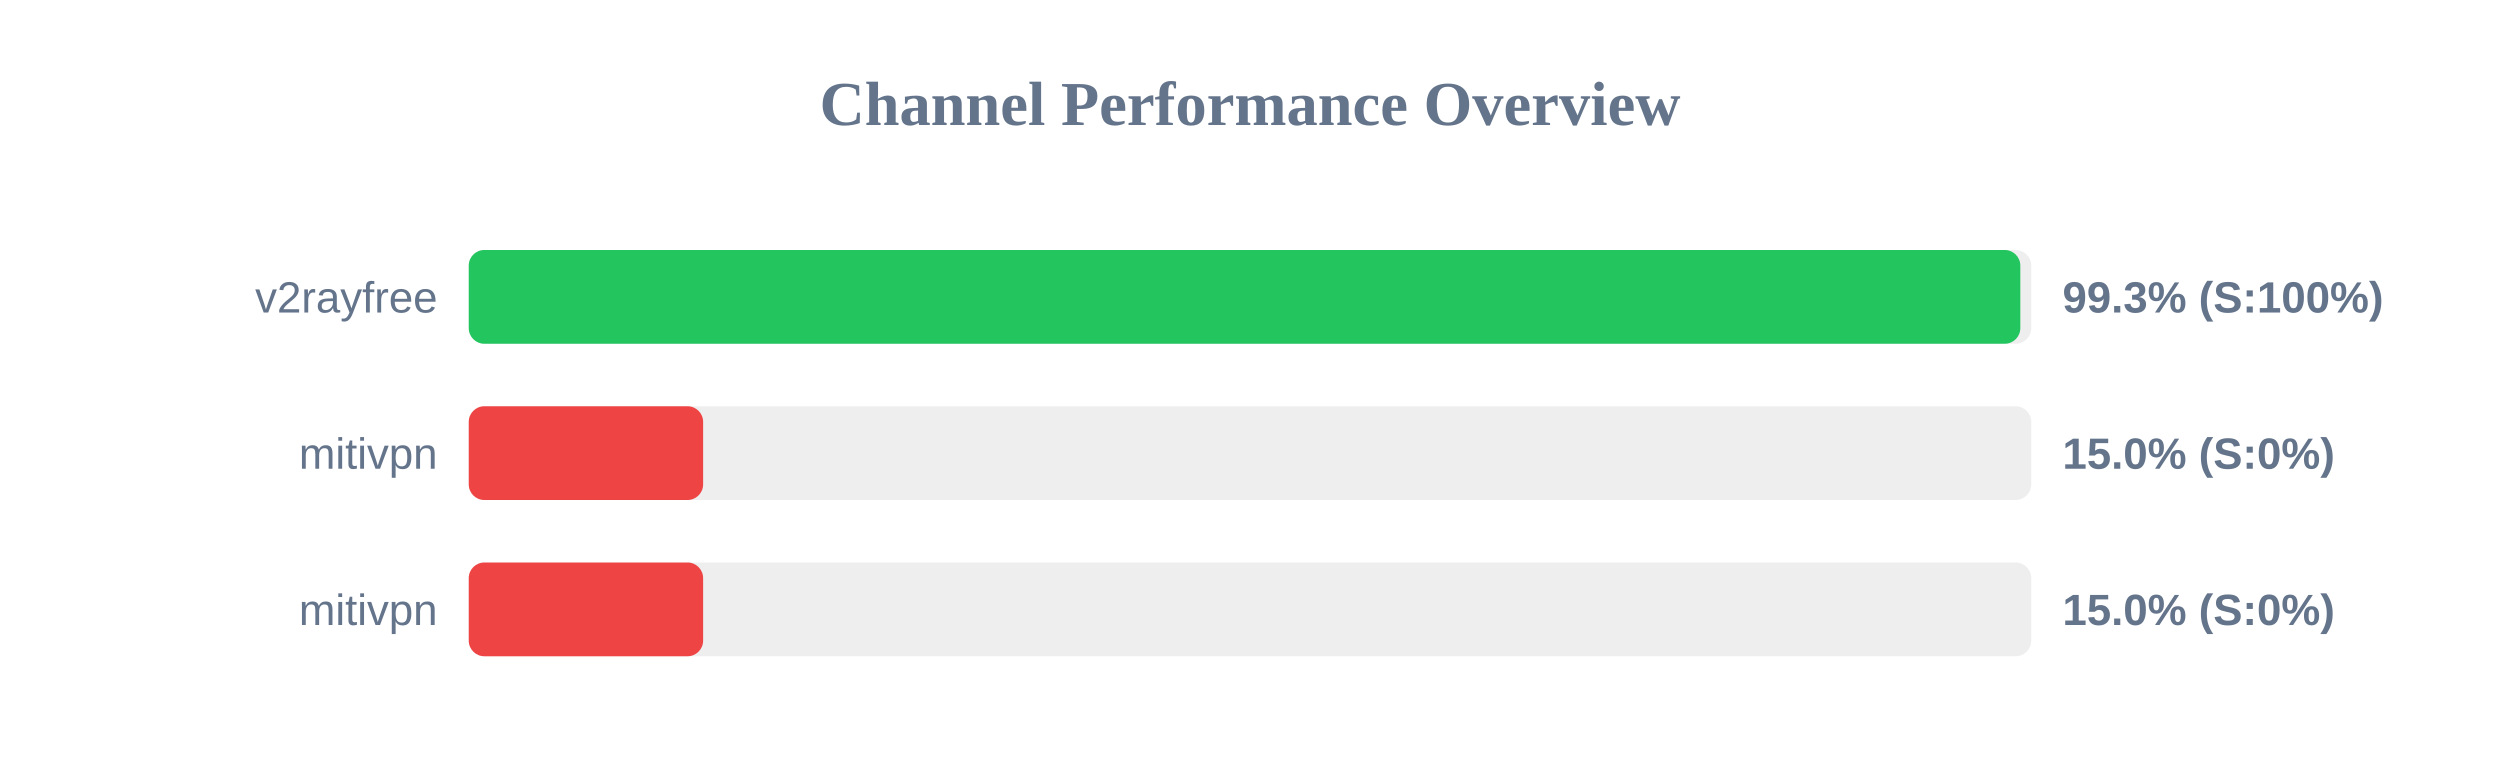
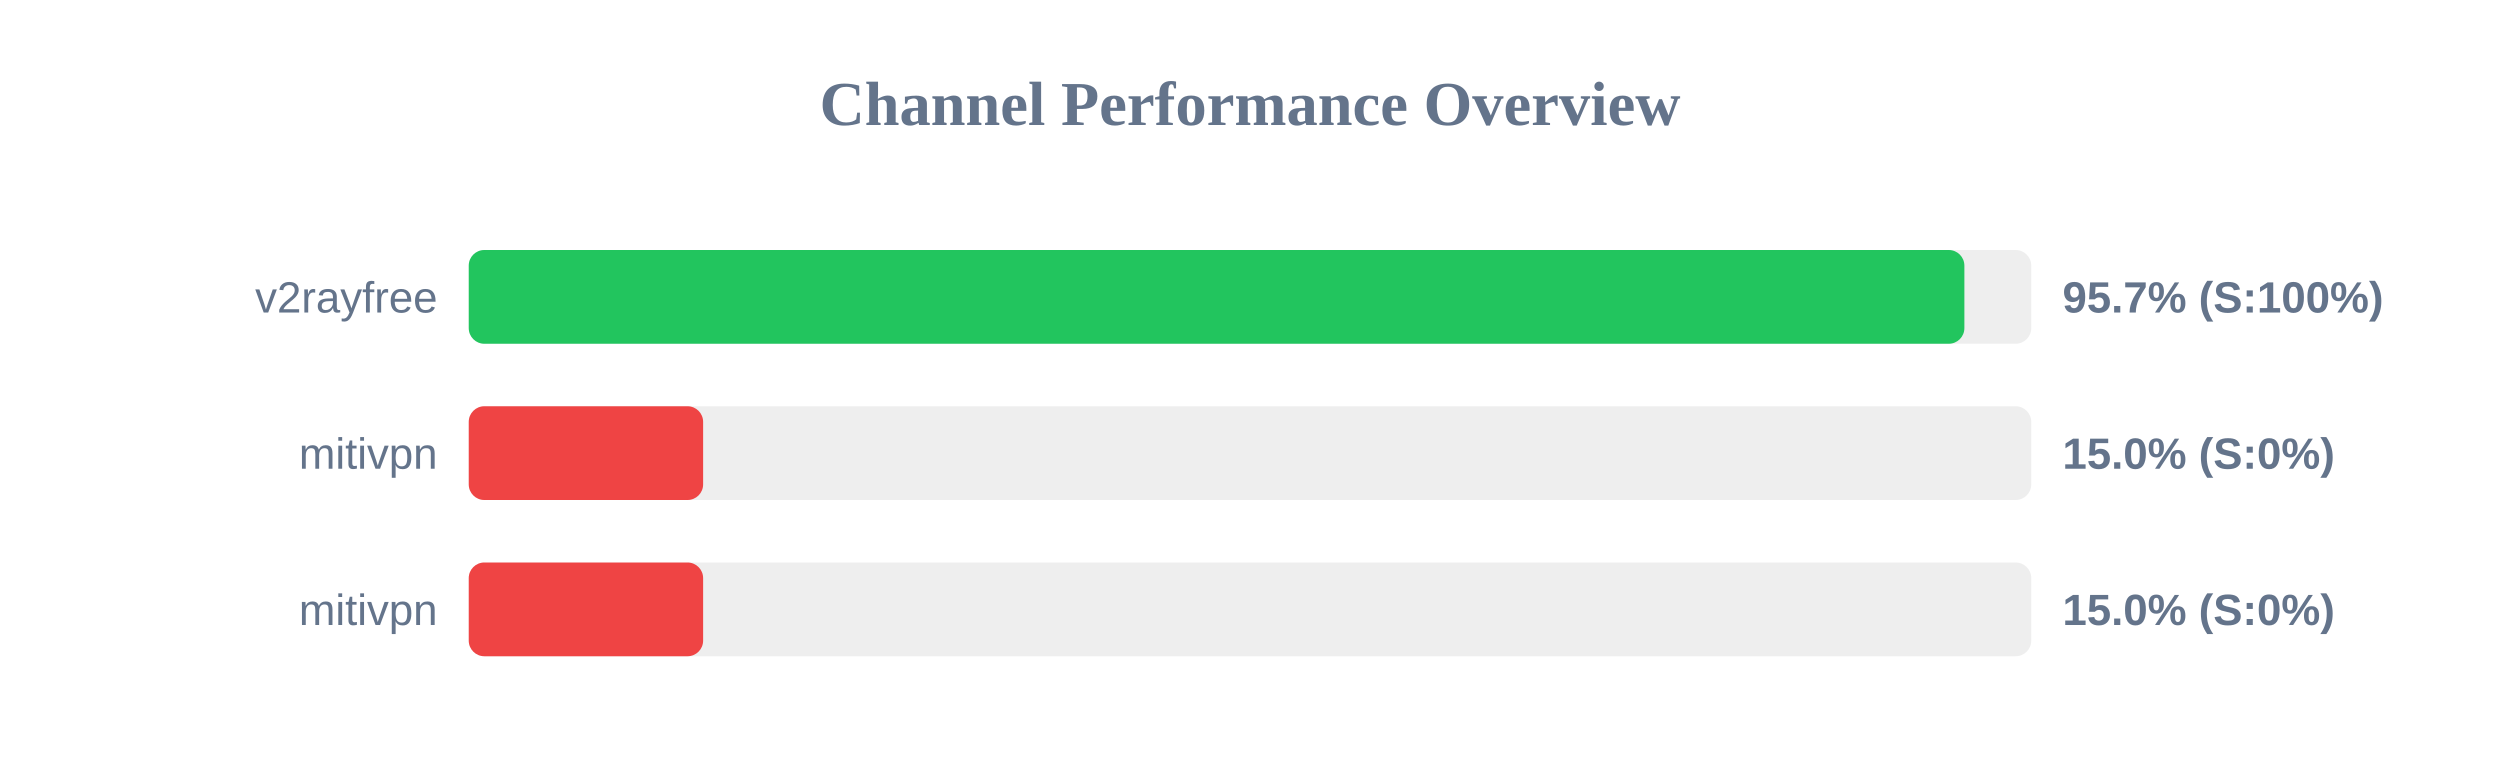
<svg xmlns="http://www.w3.org/2000/svg" width="800" height="250" version="1.1">
  <style>
        .row { font: 14px Arial; fill: #64748b; }
        .score { font: bold 14px Arial; fill: #64748b; }
    </style>
  <text x="400" y="40" text-anchor="middle" font-size="20px" font-weight="bold" fill="#64748b">Channel Performance Overview</text>
  <rect x="150" y="80" width="500" height="30" fill="#eee" rx="5" />
-   <rect x="150" y="80" width="496.5" height="30" fill="#22c55e" rx="5" />
+   <rect x="150" y="80" width="478.6" height="30" fill="#22c55e" rx="5" />
  <text x="140" y="100" text-anchor="end" class="row">v2rayfree</text>
-   <text x="660" y="100" text-anchor="start" class="score">99.3% (S:100%)</text>
+   <text x="660" y="100" text-anchor="start" class="score">95.7% (S:100%)</text>
  <rect x="150" y="130" width="500" height="30" fill="#eee" rx="5" />
  <rect x="150" y="130" width="75.0" height="30" fill="#ef4444" rx="5" />
  <text x="140" y="150" text-anchor="end" class="row">mitivpn</text>
  <text x="660" y="150" text-anchor="start" class="score">15.0% (S:0%)</text>
  <rect x="150" y="180" width="500" height="30" fill="#eee" rx="5" />
  <rect x="150" y="180" width="75.0" height="30" fill="#ef4444" rx="5" />
  <text x="140" y="200" text-anchor="end" class="row">mitivpn</text>
  <text x="660" y="200" text-anchor="start" class="score">15.0% (S:0%)</text>
</svg>
